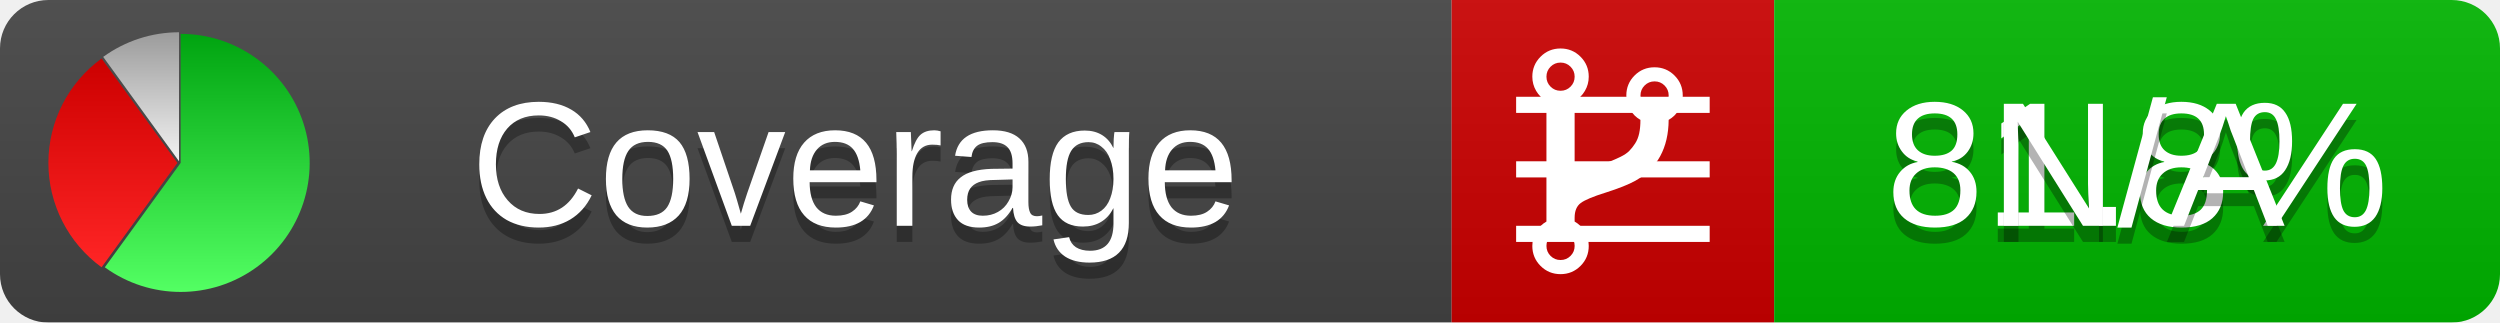
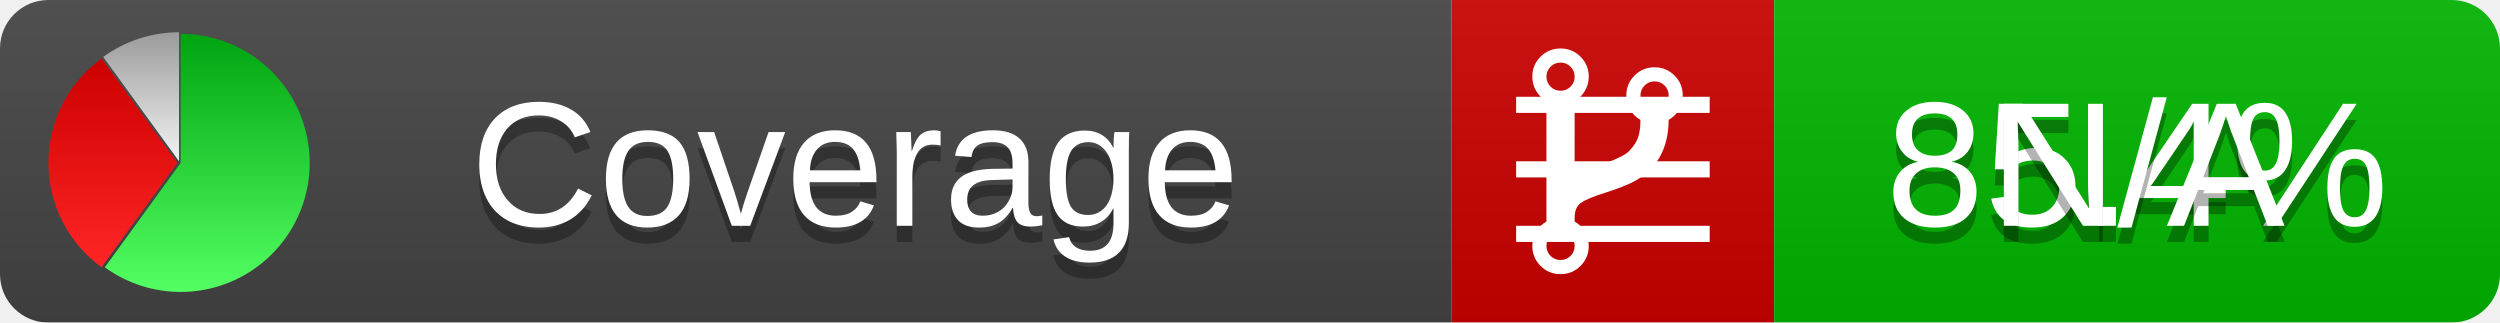
<svg xmlns="http://www.w3.org/2000/svg" xmlns:xlink="http://www.w3.org/1999/xlink" width="155" height="20">
  <style type="text/css">
          
            @keyframes fadeout {
              0 % { visibility: visible; opacity: 1; }
              40% { visibility: visible; opacity: 1; }
              50% { visibility: hidden; opacity: 0; }
              90% { visibility: hidden; opacity: 0; }
              100% { visibility: visible; opacity: 1; }
            }
            @keyframes fadein {
              0% { visibility: hidden; opacity: 0; }
              40% { visibility: hidden; opacity: 0; }
              50% { visibility: visible; opacity: 1; }
              90% { visibility: visible; opacity: 1; }
              100% { visibility: hidden; opacity: 0; }
            }
            .linecoverage {
                animation-duration: 10s;
                animation-name: fadeout;
                animation-iteration-count: infinite;
            }
            .branchcoverage {
                animation-duration: 10s;
                animation-name: fadein;
                animation-iteration-count: infinite;
            }
          
    </style>
  <defs>
    <linearGradient id="gradient" x2="0" y2="100%">
      <stop offset="0" stop-color="#bbb" stop-opacity=".1" />
      <stop offset="1" stop-opacity=".1" />
    </linearGradient>
    <linearGradient id="green" x2="0" y2="100%">
      <stop offset="0" stop-color="#00A410" />
      <stop offset="1" stop-color="#53FF63" />
    </linearGradient>
    <linearGradient id="red" x2="0" y2="100%">
      <stop offset="0" stop-color="#C00" />
      <stop offset="1" stop-color="#FF2525" />
    </linearGradient>
    <linearGradient id="gray" x2="0" y2="100%">
      <stop offset="0" stop-color="#9B9B9B" />
      <stop offset="1" stop-color="#F3F3F3" />
    </linearGradient>
    <mask id="mask">
      <rect width="155" height="20" rx="3" fill="#fff" />
    </mask>
    <g id="icon">
      <path style="fill:url(#green);" d="M205,202.5 l0,-200 a200,200 0 1,1 -117.558,361.803 z" />
      <path style="fill:url(#red);" d="M200,202.5 l-117.558,161.803 a200,200 0 0,1 0,-323.607 z" />
      <path style="fill:url(#gray);" d="M202.5,200 l-117.558,-161.803 a200,200 0 0,1 117.558,-38.196 z" />
    </g>
  </defs>
  <g mask="url(#mask)">
    <rect x="0" y="0" width="90" height="20" fill="#444" />
    <rect x="90" y="0" width="20" height="20" fill="#c00" />
    <rect x="110" y="0" width="45" height="20" fill="#00B600" />
    <rect x="0" y="0" width="155" height="20" fill="url(#gradient)" />
  </g>
  <g>
    <path class="linecoverage" stroke="#fff" d="M94 6.5 h12 M94 10.5 h12 M94 14.5 h12" />
    <path class="branchcoverage" fill="#fff" d="m 97.628,15.247 q 0,-0.364 -0.255,-0.619 -0.255,-0.255 -0.619,-0.255 -0.364,0 -0.619,0.255 -0.255,0.255 -0.255,0.619 0,0.364 0.255,0.619 0.255,0.255 0.619,0.255 0.364,0 0.619,-0.255 0.255,-0.255 0.255,-0.619 z m 0,-10.493 q 0,-0.364 -0.255,-0.619 -0.255,-0.255 -0.619,-0.255 -0.364,0 -0.619,0.255 -0.255,0.255 -0.255,0.619 0,0.364 0.255,0.619 0.255,0.255 0.619,0.255 0.364,0 0.619,-0.255 0.255,-0.255 0.255,-0.619 z m 5.83,1.166 q 0,-0.364 -0.255,-0.619 -0.255,-0.255 -0.619,-0.255 -0.364,0 -0.619,0.255 -0.255,0.255 -0.255,0.619 0,0.364 0.255,0.619 0.255,0.255 0.619,0.255 0.364,0 0.619,-0.255 0.255,-0.255 0.255,-0.619 z m 0.874,0 q 0,0.474 -0.237,0.879 -0.237,0.405 -0.638,0.633 -0.018,2.614 -2.059,3.771 -0.619,0.346 -1.849,0.738 -1.166,0.364 -1.544,0.647 -0.378,0.282 -0.378,0.911 l 0,0.237 q 0.401,0.228 0.638,0.633 0.237,0.405 0.237,0.879 0,0.729 -0.51,1.239 -0.51,0.51 -1.239,0.51 -0.729,0 -1.239,-0.51 -0.51,-0.51 -0.51,-1.239 0,-0.474 0.237,-0.879 0.237,-0.405 0.638,-0.633 l 0,-7.469 q -0.401,-0.228 -0.638,-0.633 -0.237,-0.405 -0.237,-0.879 0,-0.729 0.51,-1.239 0.51,-0.51 1.239,-0.51 0.729,0 1.239,0.51 0.51,0.51 0.51,1.239 0,0.474 -0.237,0.879 -0.237,0.405 -0.638,0.633 l 0,4.527 q 0.492,-0.237 1.403,-0.519 0.501,-0.155 0.797,-0.269 0.296,-0.114 0.642,-0.282 0.346,-0.169 0.537,-0.36 0.191,-0.191 0.369,-0.465 0.178,-0.273 0.255,-0.633 0.077,-0.36 0.077,-0.833 -0.401,-0.228 -0.638,-0.633 -0.237,-0.405 -0.237,-0.879 0,-0.729 0.51,-1.239 0.51,-0.51 1.239,-0.51 0.729,0 1.239,0.51 0.51,0.51 0.51,1.239 z" />
  </g>
  <g fill="#fff" text-anchor="middle" font-family="Verdana,Arial,Geneva,sans-serif" font-size="11">
    <a xlink:href="https://github.com/danielpalme/ReportGenerator" target="_top">
      <use xlink:href="#icon" transform="translate(3,2) scale(.04)" />
    </a>
    <text x="53" y="15" fill="#010101" fill-opacity=".3">Coverage</text>
    <text x="53" y="14" fill="#fff">Coverage</text>
-     <text class="linecoverage" x="132.5" y="15" fill="#010101" fill-opacity=".3">81.8%</text>
-     <text class="linecoverage" x="132.5" y="14">81.8%</text>
+     <text class="linecoverage" x="132.5" y="15" fill="#010101" fill-opacity=".3">85.4%</text>
+     <text class="linecoverage" x="132.5" y="14">85.4%</text>
    <text class="branchcoverage" x="132.5" y="15" fill="#010101" fill-opacity=".3">N/A</text>
    <text class="branchcoverage" x="132.5" y="14">N/A</text>
  </g>
  <g>
    <rect class="linecoverage" x="90" y="0" width="65" height="20" fill-opacity="0" />
    <rect class="branchcoverage" x="90" y="0" width="65" height="20" fill-opacity="0" />
  </g>
</svg>
